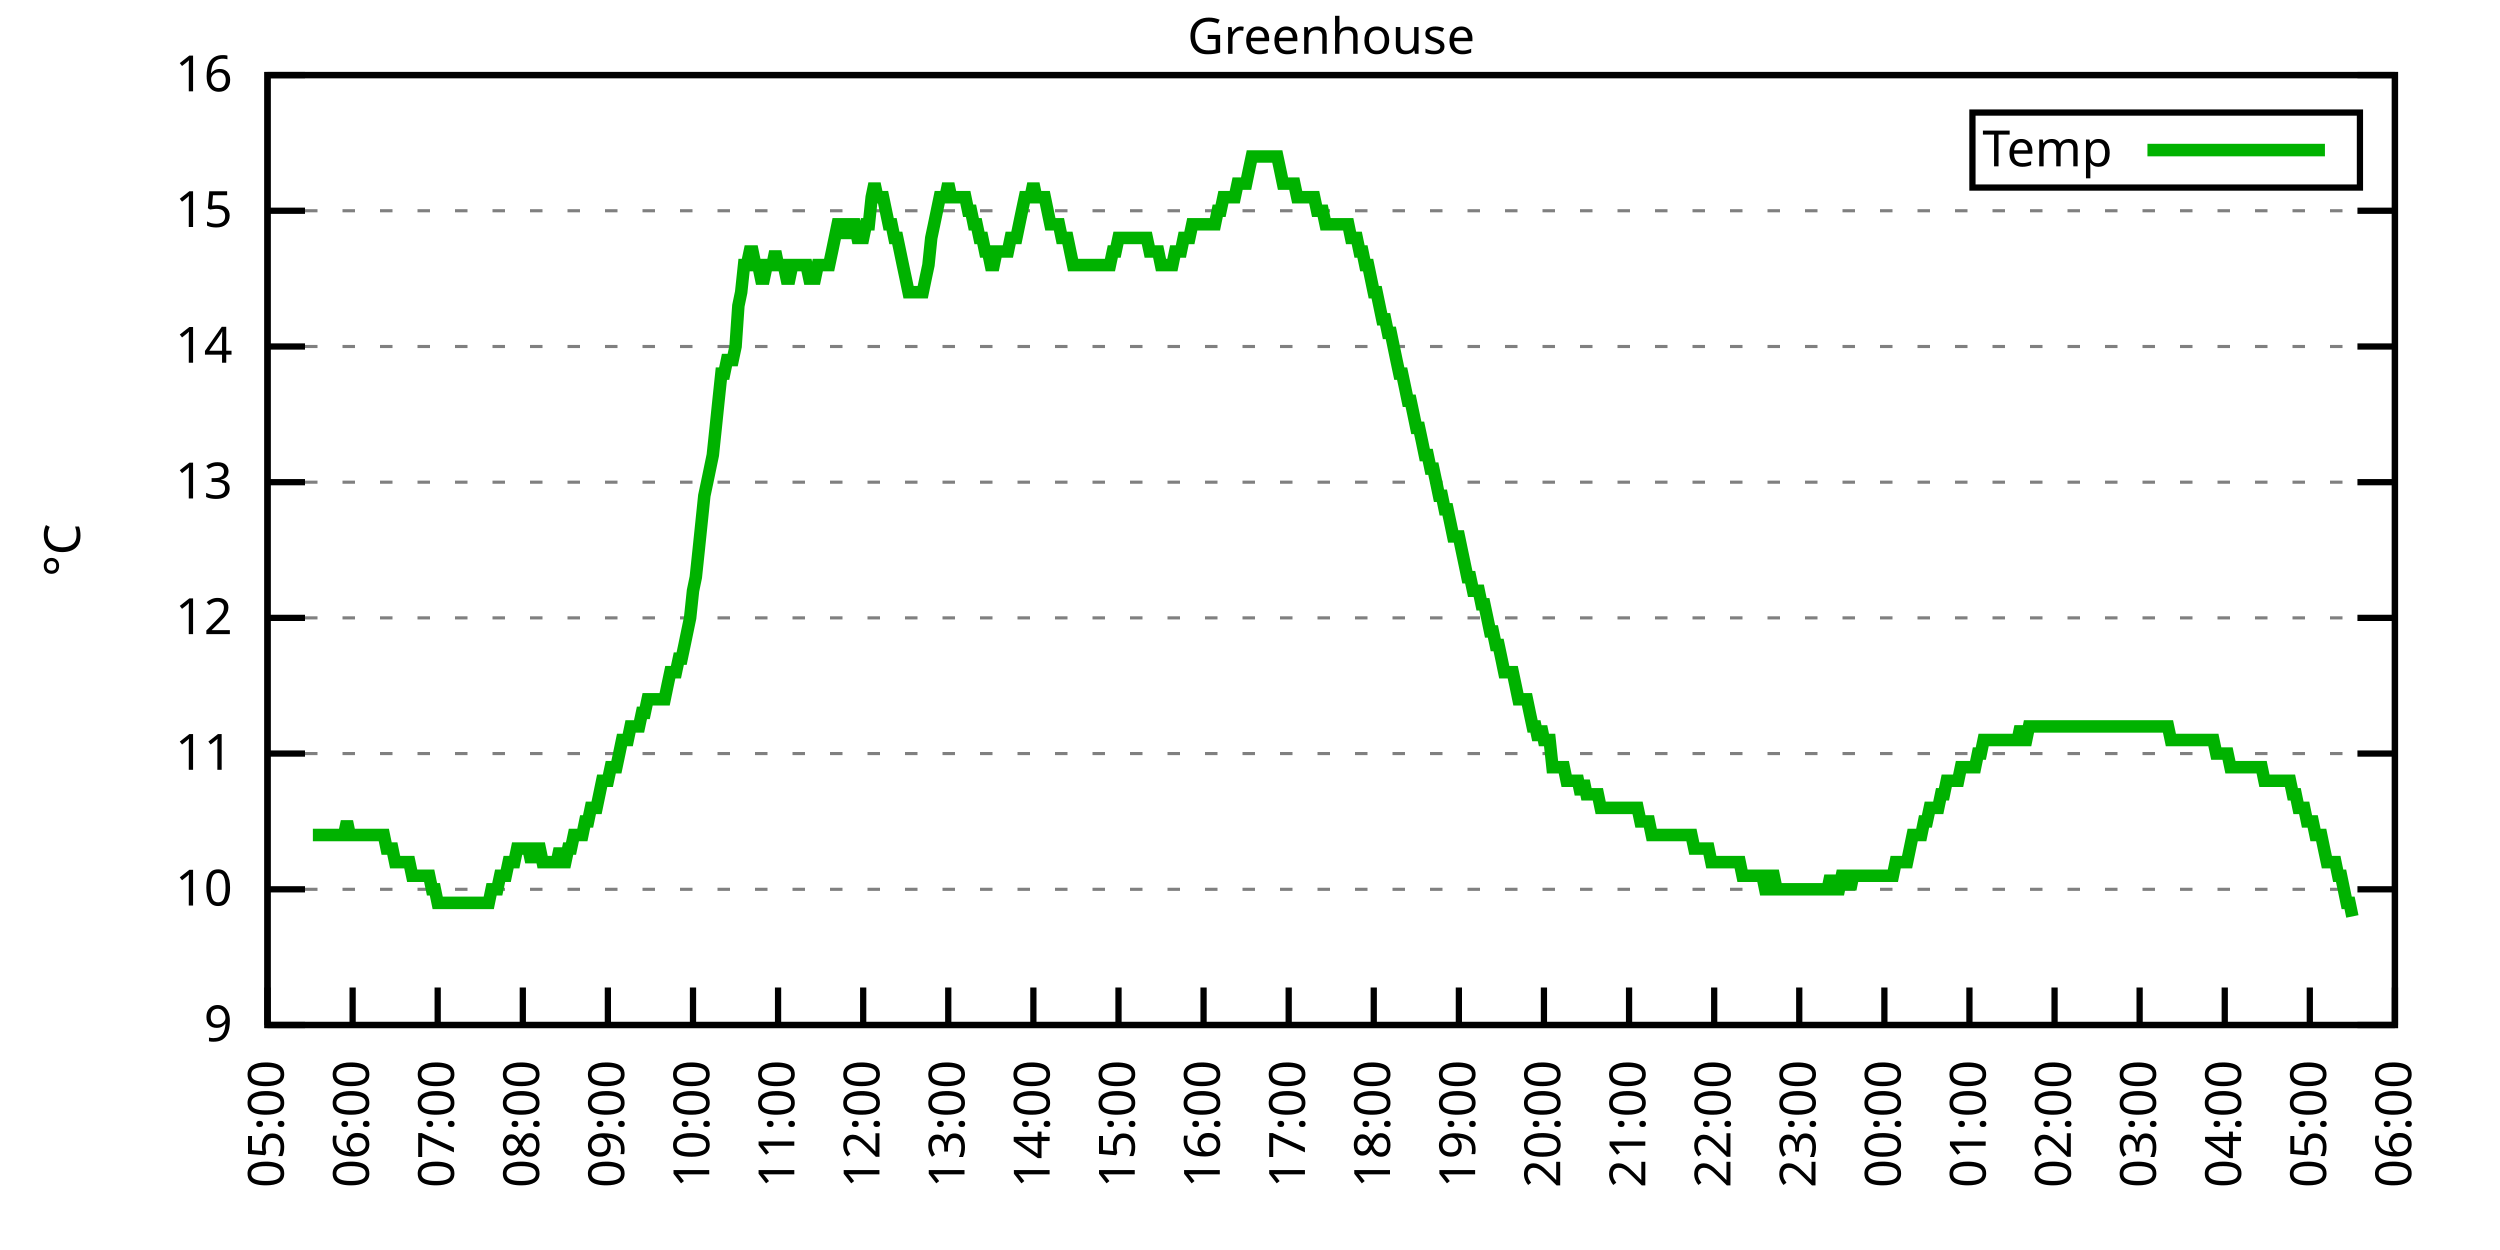
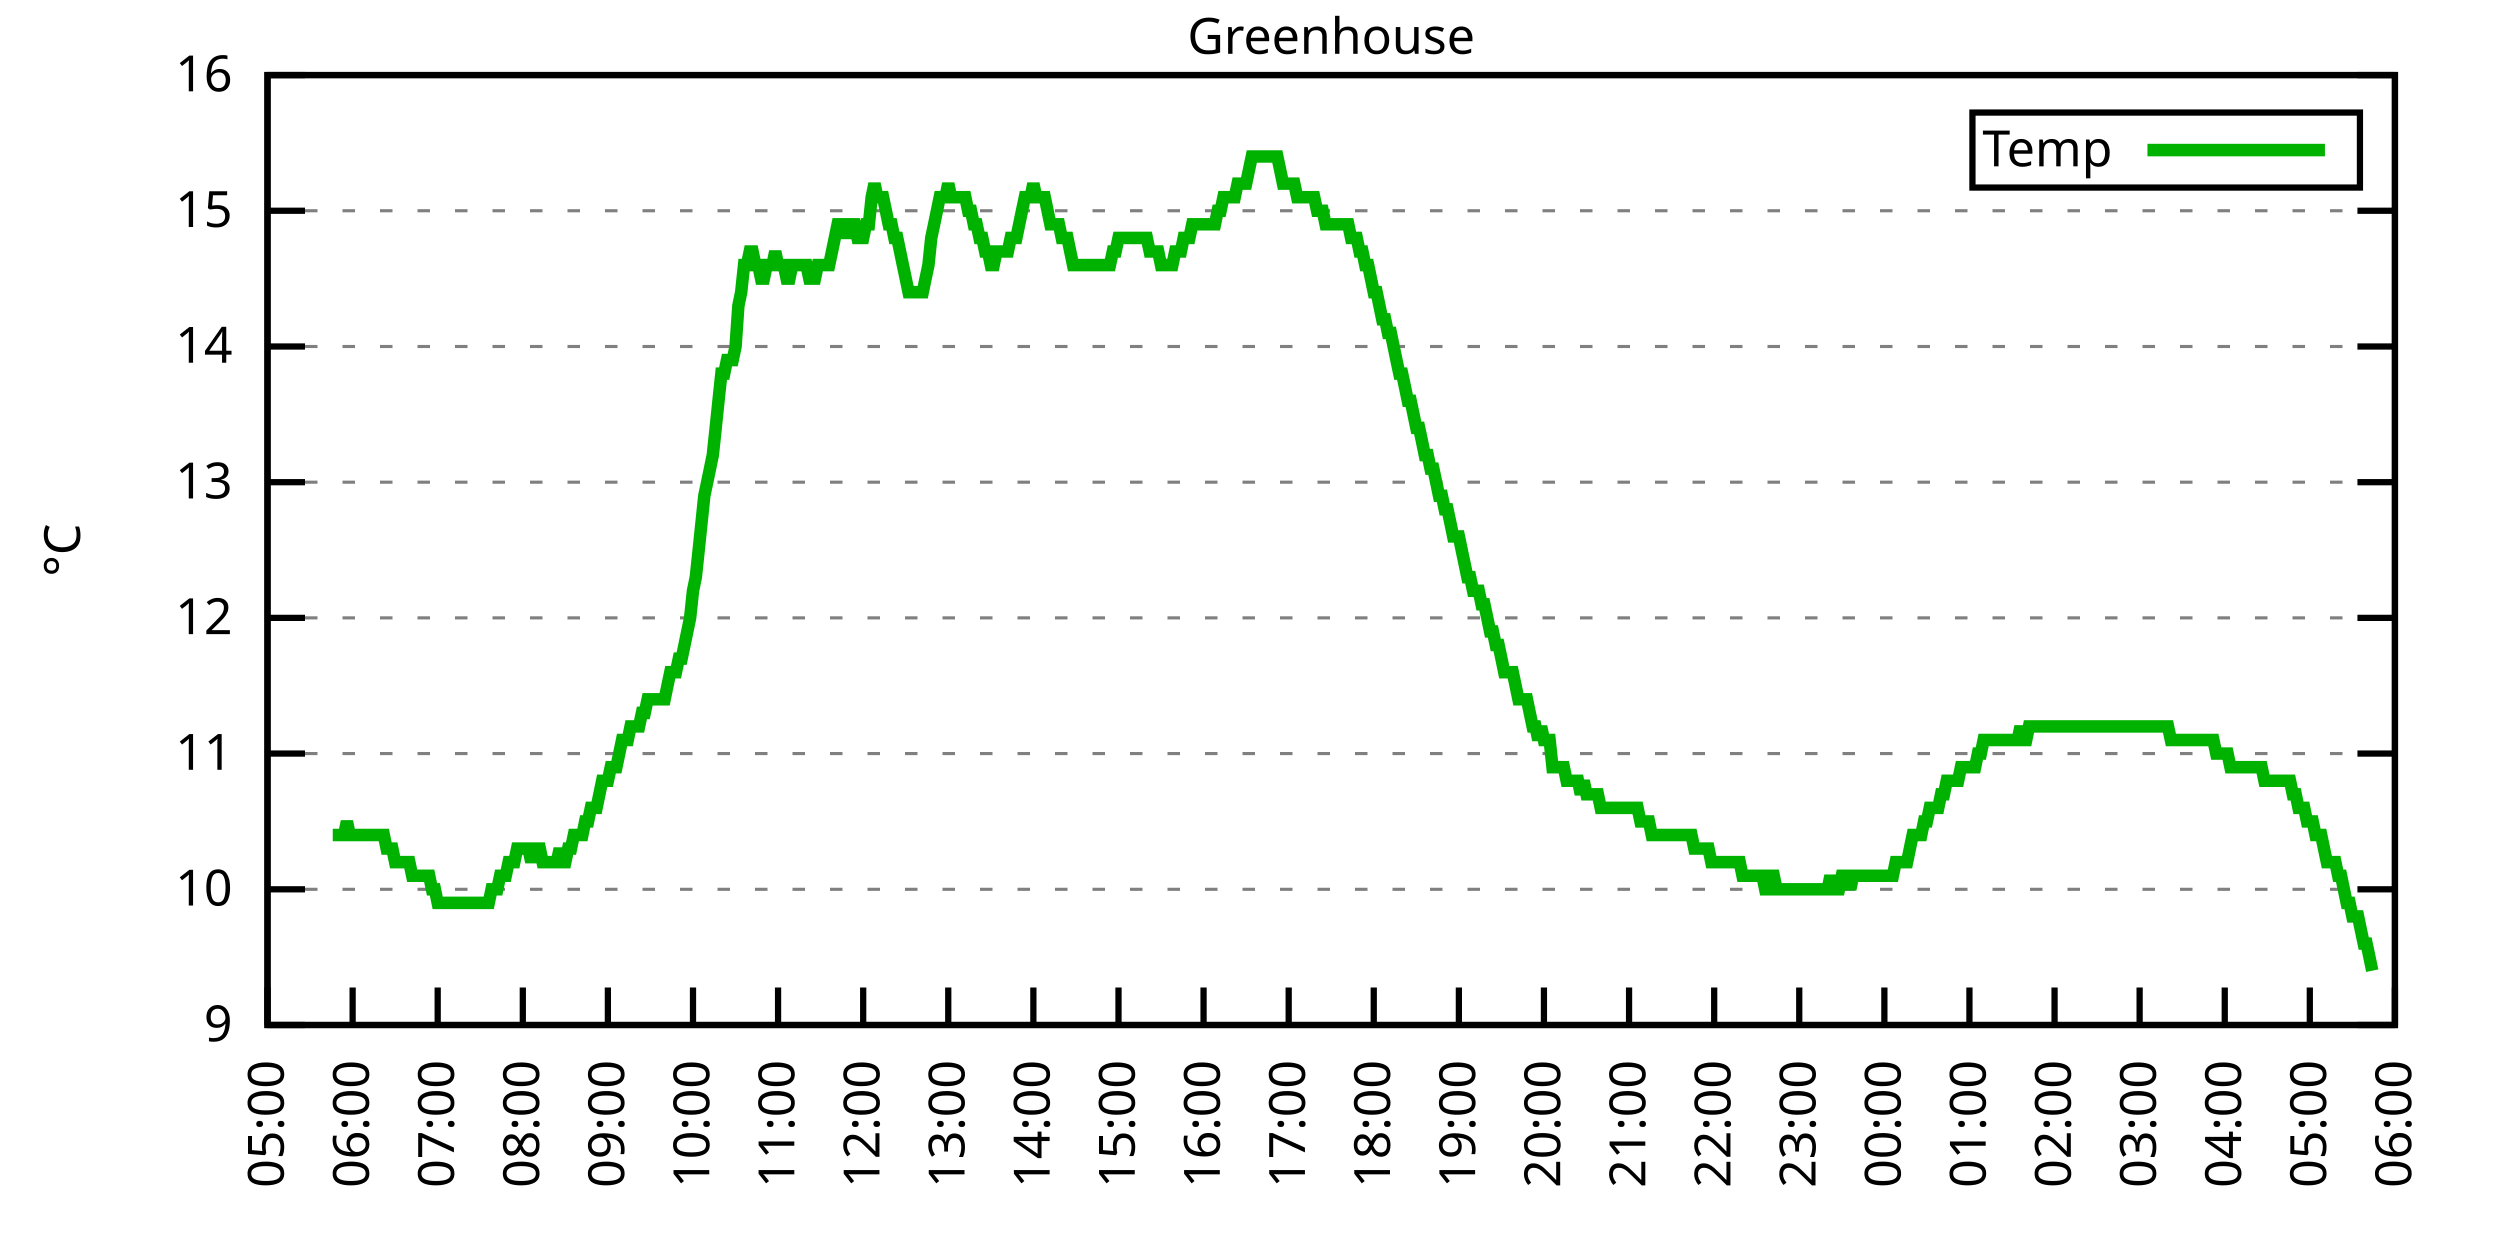
<svg xmlns="http://www.w3.org/2000/svg" xmlns:xlink="http://www.w3.org/1999/xlink" width="400" height="200" viewBox="0 0 400 200">
  <g id="gnuplot_canvas">
    <rect x="0" y="0" width="400" height="200" fill="none" />
    <defs>
      <circle id="gpDot" r="0.5" stroke-width="0.5" stroke="currentColor" />
      <path id="gpPt0" stroke-width="0.333" stroke="currentColor" d="M-1,0 h2 M0,-1 v2" />
      <path id="gpPt1" stroke-width="0.333" stroke="currentColor" d="M-1,-1 L1,1 M1,-1 L-1,1" />
      <path id="gpPt2" stroke-width="0.333" stroke="currentColor" d="M-1,0 L1,0 M0,-1 L0,1 M-1,-1 L1,1 M-1,1 L1,-1" />
      <rect id="gpPt3" stroke-width="0.333" stroke="currentColor" x="-1" y="-1" width="2" height="2" />
      <rect id="gpPt4" stroke-width="0.333" stroke="currentColor" fill="currentColor" x="-1" y="-1" width="2" height="2" />
      <circle id="gpPt5" stroke-width="0.333" stroke="currentColor" cx="0" cy="0" r="1" />
      <use xlink:href="#gpPt5" id="gpPt6" fill="currentColor" stroke="none" />
      <path id="gpPt7" stroke-width="0.333" stroke="currentColor" d="M0,-1.33 L-1.33,0.67 L1.33,0.67 z" />
      <use xlink:href="#gpPt7" id="gpPt8" fill="currentColor" stroke="none" />
      <use xlink:href="#gpPt7" id="gpPt9" stroke="currentColor" transform="rotate(180)" />
      <use xlink:href="#gpPt9" id="gpPt10" fill="currentColor" stroke="none" />
      <use xlink:href="#gpPt3" id="gpPt11" stroke="currentColor" transform="rotate(45)" />
      <use xlink:href="#gpPt11" id="gpPt12" fill="currentColor" stroke="none" />
      <path id="gpPt13" stroke-width="0.333" stroke="currentColor" d="M0,1.330 L1.265,0.411 L0.782,-1.067 L-0.782,-1.076 L-1.265,0.411 z" />
      <use xlink:href="#gpPt13" id="gpPt14" fill="currentColor" stroke="none" />
      <filter id="textbox" filterUnits="objectBoundingBox" x="0" y="0" height="1" width="1">
        <feFlood flood-color="white" flood-opacity="1" result="bgnd" />
        <feComposite in="SourceGraphic" in2="bgnd" operator="atop" />
      </filter>
      <filter id="greybox" filterUnits="objectBoundingBox" x="0" y="0" height="1" width="1">
        <feFlood flood-color="lightgrey" flood-opacity="1" result="grey" />
        <feComposite in="SourceGraphic" in2="grey" operator="atop" />
      </filter>
    </defs>
    <g fill="none" color="white" stroke="currentColor" stroke-width="1.00" stroke-linecap="butt" stroke-linejoin="miter">
</g>
    <g fill="none" color="black" stroke="currentColor" stroke-width="1.00" stroke-linecap="butt" stroke-linejoin="miter">
      <g stroke="none" shape-rendering="crispEdges">
        <polygon fill="rgb(255, 255, 255)" points="42.80,164.00 383.18,164.00 383.18,12.02 42.80,12.02 " />
      </g>
    </g>
    <g fill="none" color="black" stroke="currentColor" stroke-width="1.00" stroke-linecap="butt" stroke-linejoin="miter">
</g>
    <g fill="none" color="black" stroke="black" stroke-width="0.50" stroke-linecap="butt" stroke-linejoin="miter">
</g>
    <g fill="none" color="gray" stroke="currentColor" stroke-width="0.50" stroke-linecap="butt" stroke-linejoin="miter">
      <path stroke="gray" stroke-dasharray="2,4" class="gridline" d="M42.80,164.00 L383.19,164.00  " />
    </g>
    <g fill="none" color="gray" stroke="gray" stroke-width="1.00" stroke-linecap="butt" stroke-linejoin="miter">
</g>
    <g fill="none" color="black" stroke="currentColor" stroke-width="1.00" stroke-linecap="butt" stroke-linejoin="miter">
      <path stroke="black" d="M42.80,164.00 L48.80,164.00 M383.19,164.00 L377.19,164.00  " />
      <g transform="translate(37.20,166.60)" stroke="none" fill="black" font-family="Sans" font-size="8.00" text-anchor="end">
        <text>
          <tspan font-family="Sans"> 9</tspan>
        </text>
      </g>
    </g>
    <g fill="none" color="black" stroke="currentColor" stroke-width="1.00" stroke-linecap="butt" stroke-linejoin="miter">
</g>
    <g fill="none" color="black" stroke="black" stroke-width="0.50" stroke-linecap="butt" stroke-linejoin="miter">
</g>
    <g fill="none" color="gray" stroke="currentColor" stroke-width="0.50" stroke-linecap="butt" stroke-linejoin="miter">
      <path stroke="gray" stroke-dasharray="2,4" class="gridline" d="M42.80,142.29 L383.19,142.29  " />
    </g>
    <g fill="none" color="gray" stroke="gray" stroke-width="1.00" stroke-linecap="butt" stroke-linejoin="miter">
</g>
    <g fill="none" color="black" stroke="currentColor" stroke-width="1.00" stroke-linecap="butt" stroke-linejoin="miter">
      <path stroke="black" d="M42.80,142.29 L48.80,142.29 M383.19,142.29 L377.19,142.29  " />
      <g transform="translate(37.20,144.89)" stroke="none" fill="black" font-family="Sans" font-size="8.00" text-anchor="end">
        <text>
          <tspan font-family="Sans"> 10</tspan>
        </text>
      </g>
    </g>
    <g fill="none" color="black" stroke="currentColor" stroke-width="1.00" stroke-linecap="butt" stroke-linejoin="miter">
</g>
    <g fill="none" color="black" stroke="black" stroke-width="0.50" stroke-linecap="butt" stroke-linejoin="miter">
</g>
    <g fill="none" color="gray" stroke="currentColor" stroke-width="0.50" stroke-linecap="butt" stroke-linejoin="miter">
      <path stroke="gray" stroke-dasharray="2,4" class="gridline" d="M42.80,120.57 L383.19,120.57  " />
    </g>
    <g fill="none" color="gray" stroke="gray" stroke-width="1.00" stroke-linecap="butt" stroke-linejoin="miter">
</g>
    <g fill="none" color="black" stroke="currentColor" stroke-width="1.00" stroke-linecap="butt" stroke-linejoin="miter">
      <path stroke="black" d="M42.80,120.57 L48.80,120.57 M383.19,120.57 L377.19,120.57  " />
      <g transform="translate(37.20,123.17)" stroke="none" fill="black" font-family="Sans" font-size="8.00" text-anchor="end">
        <text>
          <tspan font-family="Sans"> 11</tspan>
        </text>
      </g>
    </g>
    <g fill="none" color="black" stroke="currentColor" stroke-width="1.00" stroke-linecap="butt" stroke-linejoin="miter">
</g>
    <g fill="none" color="black" stroke="black" stroke-width="0.50" stroke-linecap="butt" stroke-linejoin="miter">
</g>
    <g fill="none" color="gray" stroke="currentColor" stroke-width="0.50" stroke-linecap="butt" stroke-linejoin="miter">
      <path stroke="gray" stroke-dasharray="2,4" class="gridline" d="M42.80,98.86 L383.19,98.86  " />
    </g>
    <g fill="none" color="gray" stroke="gray" stroke-width="1.00" stroke-linecap="butt" stroke-linejoin="miter">
</g>
    <g fill="none" color="black" stroke="currentColor" stroke-width="1.00" stroke-linecap="butt" stroke-linejoin="miter">
      <path stroke="black" d="M42.80,98.86 L48.80,98.86 M383.19,98.86 L377.19,98.86  " />
      <g transform="translate(37.20,101.46)" stroke="none" fill="black" font-family="Sans" font-size="8.00" text-anchor="end">
        <text>
          <tspan font-family="Sans"> 12</tspan>
        </text>
      </g>
    </g>
    <g fill="none" color="black" stroke="currentColor" stroke-width="1.00" stroke-linecap="butt" stroke-linejoin="miter">
</g>
    <g fill="none" color="black" stroke="black" stroke-width="0.50" stroke-linecap="butt" stroke-linejoin="miter">
</g>
    <g fill="none" color="gray" stroke="currentColor" stroke-width="0.50" stroke-linecap="butt" stroke-linejoin="miter">
      <path stroke="gray" stroke-dasharray="2,4" class="gridline" d="M42.80,77.15 L383.19,77.15  " />
    </g>
    <g fill="none" color="gray" stroke="gray" stroke-width="1.00" stroke-linecap="butt" stroke-linejoin="miter">
</g>
    <g fill="none" color="black" stroke="currentColor" stroke-width="1.00" stroke-linecap="butt" stroke-linejoin="miter">
      <path stroke="black" d="M42.80,77.15 L48.80,77.15 M383.19,77.15 L377.19,77.15  " />
      <g transform="translate(37.20,79.75)" stroke="none" fill="black" font-family="Sans" font-size="8.00" text-anchor="end">
        <text>
          <tspan font-family="Sans"> 13</tspan>
        </text>
      </g>
    </g>
    <g fill="none" color="black" stroke="currentColor" stroke-width="1.00" stroke-linecap="butt" stroke-linejoin="miter">
</g>
    <g fill="none" color="black" stroke="black" stroke-width="0.50" stroke-linecap="butt" stroke-linejoin="miter">
</g>
    <g fill="none" color="gray" stroke="currentColor" stroke-width="0.50" stroke-linecap="butt" stroke-linejoin="miter">
      <path stroke="gray" stroke-dasharray="2,4" class="gridline" d="M42.80,55.44 L383.19,55.44  " />
    </g>
    <g fill="none" color="gray" stroke="gray" stroke-width="1.00" stroke-linecap="butt" stroke-linejoin="miter">
</g>
    <g fill="none" color="black" stroke="currentColor" stroke-width="1.00" stroke-linecap="butt" stroke-linejoin="miter">
      <path stroke="black" d="M42.80,55.44 L48.80,55.44 M383.19,55.44 L377.19,55.44  " />
      <g transform="translate(37.20,58.04)" stroke="none" fill="black" font-family="Sans" font-size="8.00" text-anchor="end">
        <text>
          <tspan font-family="Sans"> 14</tspan>
        </text>
      </g>
    </g>
    <g fill="none" color="black" stroke="currentColor" stroke-width="1.00" stroke-linecap="butt" stroke-linejoin="miter">
</g>
    <g fill="none" color="black" stroke="black" stroke-width="0.50" stroke-linecap="butt" stroke-linejoin="miter">
</g>
    <g fill="none" color="gray" stroke="currentColor" stroke-width="0.50" stroke-linecap="butt" stroke-linejoin="miter">
      <path stroke="gray" stroke-dasharray="2,4" class="gridline" d="M42.80,33.72 L383.19,33.72  " />
    </g>
    <g fill="none" color="gray" stroke="gray" stroke-width="1.00" stroke-linecap="butt" stroke-linejoin="miter">
</g>
    <g fill="none" color="black" stroke="currentColor" stroke-width="1.00" stroke-linecap="butt" stroke-linejoin="miter">
      <path stroke="black" d="M42.80,33.72 L48.80,33.72 M383.19,33.72 L377.19,33.72  " />
      <g transform="translate(37.20,36.32)" stroke="none" fill="black" font-family="Sans" font-size="8.00" text-anchor="end">
        <text>
          <tspan font-family="Sans"> 15</tspan>
        </text>
      </g>
    </g>
    <g fill="none" color="black" stroke="currentColor" stroke-width="1.00" stroke-linecap="butt" stroke-linejoin="miter">
</g>
    <g fill="none" color="black" stroke="black" stroke-width="0.50" stroke-linecap="butt" stroke-linejoin="miter">
</g>
    <g fill="none" color="gray" stroke="currentColor" stroke-width="0.50" stroke-linecap="butt" stroke-linejoin="miter">
      <path stroke="gray" stroke-dasharray="2,4" class="gridline" d="M42.80,12.01 L383.19,12.01  " />
    </g>
    <g fill="none" color="gray" stroke="gray" stroke-width="1.00" stroke-linecap="butt" stroke-linejoin="miter">
</g>
    <g fill="none" color="black" stroke="currentColor" stroke-width="1.00" stroke-linecap="butt" stroke-linejoin="miter">
      <path stroke="black" d="M42.80,12.01 L48.80,12.01 M383.19,12.01 L377.19,12.01  " />
      <g transform="translate(37.20,14.61)" stroke="none" fill="black" font-family="Sans" font-size="8.00" text-anchor="end">
        <text>
          <tspan font-family="Sans"> 16</tspan>
        </text>
      </g>
    </g>
    <g fill="none" color="black" stroke="currentColor" stroke-width="1.00" stroke-linecap="butt" stroke-linejoin="miter">
      <path stroke="black" d="M42.80,164.00 L42.80,158.00  " />
      <g transform="translate(45.40,169.60) rotate(270.00)" stroke="none" fill="black" font-family="Sans" font-size="8.00" text-anchor="end">
        <text>
          <tspan font-family="Sans">05:00</tspan>
        </text>
      </g>
    </g>
    <g fill="none" color="black" stroke="currentColor" stroke-width="1.00" stroke-linecap="butt" stroke-linejoin="miter">
      <path stroke="black" d="M56.42,164.00 L56.42,158.00  " />
      <g transform="translate(59.02,169.60) rotate(270.00)" stroke="none" fill="black" font-family="Sans" font-size="8.00" text-anchor="end">
        <text>
          <tspan font-family="Sans">06:00</tspan>
        </text>
      </g>
    </g>
    <g fill="none" color="black" stroke="currentColor" stroke-width="1.00" stroke-linecap="butt" stroke-linejoin="miter">
      <path stroke="black" d="M70.03,164.00 L70.03,158.00  " />
      <g transform="translate(72.63,169.60) rotate(270.00)" stroke="none" fill="black" font-family="Sans" font-size="8.00" text-anchor="end">
        <text>
          <tspan font-family="Sans">07:00</tspan>
        </text>
      </g>
    </g>
    <g fill="none" color="black" stroke="currentColor" stroke-width="1.00" stroke-linecap="butt" stroke-linejoin="miter">
      <path stroke="black" d="M83.65,164.00 L83.65,158.00  " />
      <g transform="translate(86.25,169.60) rotate(270.00)" stroke="none" fill="black" font-family="Sans" font-size="8.00" text-anchor="end">
        <text>
          <tspan font-family="Sans">08:00</tspan>
        </text>
      </g>
    </g>
    <g fill="none" color="black" stroke="currentColor" stroke-width="1.00" stroke-linecap="butt" stroke-linejoin="miter">
      <path stroke="black" d="M97.26,164.00 L97.26,158.00  " />
      <g transform="translate(99.86,169.60) rotate(270.00)" stroke="none" fill="black" font-family="Sans" font-size="8.00" text-anchor="end">
        <text>
          <tspan font-family="Sans">09:00</tspan>
        </text>
      </g>
    </g>
    <g fill="none" color="black" stroke="currentColor" stroke-width="1.00" stroke-linecap="butt" stroke-linejoin="miter">
      <path stroke="black" d="M110.88,164.00 L110.88,158.00  " />
      <g transform="translate(113.48,169.60) rotate(270.00)" stroke="none" fill="black" font-family="Sans" font-size="8.00" text-anchor="end">
        <text>
          <tspan font-family="Sans">10:00</tspan>
        </text>
      </g>
    </g>
    <g fill="none" color="black" stroke="currentColor" stroke-width="1.00" stroke-linecap="butt" stroke-linejoin="miter">
      <path stroke="black" d="M124.49,164.00 L124.49,158.00  " />
      <g transform="translate(127.09,169.60) rotate(270.00)" stroke="none" fill="black" font-family="Sans" font-size="8.00" text-anchor="end">
        <text>
          <tspan font-family="Sans">11:00</tspan>
        </text>
      </g>
    </g>
    <g fill="none" color="black" stroke="currentColor" stroke-width="1.00" stroke-linecap="butt" stroke-linejoin="miter">
      <path stroke="black" d="M138.11,164.00 L138.11,158.00  " />
      <g transform="translate(140.71,169.60) rotate(270.00)" stroke="none" fill="black" font-family="Sans" font-size="8.00" text-anchor="end">
        <text>
          <tspan font-family="Sans">12:00</tspan>
        </text>
      </g>
    </g>
    <g fill="none" color="black" stroke="currentColor" stroke-width="1.00" stroke-linecap="butt" stroke-linejoin="miter">
      <path stroke="black" d="M151.72,164.00 L151.72,158.00  " />
      <g transform="translate(154.32,169.60) rotate(270.00)" stroke="none" fill="black" font-family="Sans" font-size="8.00" text-anchor="end">
        <text>
          <tspan font-family="Sans">13:00</tspan>
        </text>
      </g>
    </g>
    <g fill="none" color="black" stroke="currentColor" stroke-width="1.00" stroke-linecap="butt" stroke-linejoin="miter">
      <path stroke="black" d="M165.34,164.00 L165.34,158.00  " />
      <g transform="translate(167.94,169.60) rotate(270.00)" stroke="none" fill="black" font-family="Sans" font-size="8.00" text-anchor="end">
        <text>
          <tspan font-family="Sans">14:00</tspan>
        </text>
      </g>
    </g>
    <g fill="none" color="black" stroke="currentColor" stroke-width="1.00" stroke-linecap="butt" stroke-linejoin="miter">
      <path stroke="black" d="M178.96,164.00 L178.96,158.00  " />
      <g transform="translate(181.56,169.60) rotate(270.00)" stroke="none" fill="black" font-family="Sans" font-size="8.00" text-anchor="end">
        <text>
          <tspan font-family="Sans">15:00</tspan>
        </text>
      </g>
    </g>
    <g fill="none" color="black" stroke="currentColor" stroke-width="1.00" stroke-linecap="butt" stroke-linejoin="miter">
      <path stroke="black" d="M192.57,164.00 L192.57,158.00  " />
      <g transform="translate(195.17,169.60) rotate(270.00)" stroke="none" fill="black" font-family="Sans" font-size="8.00" text-anchor="end">
        <text>
          <tspan font-family="Sans">16:00</tspan>
        </text>
      </g>
    </g>
    <g fill="none" color="black" stroke="currentColor" stroke-width="1.00" stroke-linecap="butt" stroke-linejoin="miter">
      <path stroke="black" d="M206.19,164.00 L206.19,158.00  " />
      <g transform="translate(208.79,169.60) rotate(270.00)" stroke="none" fill="black" font-family="Sans" font-size="8.00" text-anchor="end">
        <text>
          <tspan font-family="Sans">17:00</tspan>
        </text>
      </g>
    </g>
    <g fill="none" color="black" stroke="currentColor" stroke-width="1.00" stroke-linecap="butt" stroke-linejoin="miter">
      <path stroke="black" d="M219.80,164.00 L219.80,158.00  " />
      <g transform="translate(222.40,169.60) rotate(270.00)" stroke="none" fill="black" font-family="Sans" font-size="8.00" text-anchor="end">
        <text>
          <tspan font-family="Sans">18:00</tspan>
        </text>
      </g>
    </g>
    <g fill="none" color="black" stroke="currentColor" stroke-width="1.00" stroke-linecap="butt" stroke-linejoin="miter">
      <path stroke="black" d="M233.42,164.00 L233.42,158.00  " />
      <g transform="translate(236.02,169.60) rotate(270.00)" stroke="none" fill="black" font-family="Sans" font-size="8.00" text-anchor="end">
        <text>
          <tspan font-family="Sans">19:00</tspan>
        </text>
      </g>
    </g>
    <g fill="none" color="black" stroke="currentColor" stroke-width="1.00" stroke-linecap="butt" stroke-linejoin="miter">
      <path stroke="black" d="M247.03,164.00 L247.03,158.00  " />
      <g transform="translate(249.63,169.60) rotate(270.00)" stroke="none" fill="black" font-family="Sans" font-size="8.00" text-anchor="end">
        <text>
          <tspan font-family="Sans">20:00</tspan>
        </text>
      </g>
    </g>
    <g fill="none" color="black" stroke="currentColor" stroke-width="1.00" stroke-linecap="butt" stroke-linejoin="miter">
      <path stroke="black" d="M260.65,164.00 L260.65,158.00  " />
      <g transform="translate(263.25,169.60) rotate(270.00)" stroke="none" fill="black" font-family="Sans" font-size="8.00" text-anchor="end">
        <text>
          <tspan font-family="Sans">21:00</tspan>
        </text>
      </g>
    </g>
    <g fill="none" color="black" stroke="currentColor" stroke-width="1.00" stroke-linecap="butt" stroke-linejoin="miter">
      <path stroke="black" d="M274.27,164.00 L274.27,158.00  " />
      <g transform="translate(276.87,169.60) rotate(270.00)" stroke="none" fill="black" font-family="Sans" font-size="8.00" text-anchor="end">
        <text>
          <tspan font-family="Sans">22:00</tspan>
        </text>
      </g>
    </g>
    <g fill="none" color="black" stroke="currentColor" stroke-width="1.00" stroke-linecap="butt" stroke-linejoin="miter">
      <path stroke="black" d="M287.88,164.00 L287.88,158.00  " />
      <g transform="translate(290.48,169.60) rotate(270.00)" stroke="none" fill="black" font-family="Sans" font-size="8.00" text-anchor="end">
        <text>
          <tspan font-family="Sans">23:00</tspan>
        </text>
      </g>
    </g>
    <g fill="none" color="black" stroke="currentColor" stroke-width="1.00" stroke-linecap="butt" stroke-linejoin="miter">
      <path stroke="black" d="M301.50,164.00 L301.50,158.00  " />
      <g transform="translate(304.10,169.60) rotate(270.00)" stroke="none" fill="black" font-family="Sans" font-size="8.00" text-anchor="end">
        <text>
          <tspan font-family="Sans">00:00</tspan>
        </text>
      </g>
    </g>
    <g fill="none" color="black" stroke="currentColor" stroke-width="1.00" stroke-linecap="butt" stroke-linejoin="miter">
      <path stroke="black" d="M315.11,164.00 L315.11,158.00  " />
      <g transform="translate(317.71,169.60) rotate(270.00)" stroke="none" fill="black" font-family="Sans" font-size="8.00" text-anchor="end">
        <text>
          <tspan font-family="Sans">01:00</tspan>
        </text>
      </g>
    </g>
    <g fill="none" color="black" stroke="currentColor" stroke-width="1.00" stroke-linecap="butt" stroke-linejoin="miter">
      <path stroke="black" d="M328.73,164.00 L328.73,158.00  " />
      <g transform="translate(331.33,169.60) rotate(270.00)" stroke="none" fill="black" font-family="Sans" font-size="8.00" text-anchor="end">
        <text>
          <tspan font-family="Sans">02:00</tspan>
        </text>
      </g>
    </g>
    <g fill="none" color="black" stroke="currentColor" stroke-width="1.00" stroke-linecap="butt" stroke-linejoin="miter">
      <path stroke="black" d="M342.34,164.00 L342.34,158.00  " />
      <g transform="translate(344.94,169.60) rotate(270.00)" stroke="none" fill="black" font-family="Sans" font-size="8.00" text-anchor="end">
        <text>
          <tspan font-family="Sans">03:00</tspan>
        </text>
      </g>
    </g>
    <g fill="none" color="black" stroke="currentColor" stroke-width="1.00" stroke-linecap="butt" stroke-linejoin="miter">
      <path stroke="black" d="M355.96,164.00 L355.96,158.00  " />
      <g transform="translate(358.56,169.60) rotate(270.00)" stroke="none" fill="black" font-family="Sans" font-size="8.00" text-anchor="end">
        <text>
          <tspan font-family="Sans">04:00</tspan>
        </text>
      </g>
    </g>
    <g fill="none" color="black" stroke="currentColor" stroke-width="1.00" stroke-linecap="butt" stroke-linejoin="miter">
      <path stroke="black" d="M369.57,164.00 L369.57,158.00  " />
      <g transform="translate(372.17,169.60) rotate(270.00)" stroke="none" fill="black" font-family="Sans" font-size="8.00" text-anchor="end">
        <text>
          <tspan font-family="Sans">05:00</tspan>
        </text>
      </g>
    </g>
    <g fill="none" color="black" stroke="currentColor" stroke-width="1.00" stroke-linecap="butt" stroke-linejoin="miter">
      <path stroke="black" d="M383.19,164.00 L383.19,158.00  " />
      <g transform="translate(385.79,169.60) rotate(270.00)" stroke="none" fill="black" font-family="Sans" font-size="8.00" text-anchor="end">
        <text>
          <tspan font-family="Sans">06:00</tspan>
        </text>
      </g>
    </g>
    <g fill="none" color="black" stroke="currentColor" stroke-width="1.00" stroke-linecap="butt" stroke-linejoin="miter">
</g>
    <g fill="none" color="black" stroke="currentColor" stroke-width="1.00" stroke-linecap="butt" stroke-linejoin="miter">
      <path stroke="black" d="M42.80,12.01 L42.80,164.00 L383.19,164.00 L383.19,12.01 L42.80,12.01 Z  " />
    </g>
    <g fill="none" color="black" stroke="currentColor" stroke-width="1.00" stroke-linecap="butt" stroke-linejoin="miter">
</g>
    <g fill="none" color="black" stroke="currentColor" stroke-width="1.00" stroke-linecap="butt" stroke-linejoin="miter">
      <path stroke="black" d="M315.59,30.01 L315.59,18.01 L377.59,18.01 L377.59,30.01 L315.59,30.01 Z  " />
    </g>
    <g id="Greenhouse_plot_1">
      <g fill="none" color="white" stroke="black" stroke-width="2.00" stroke-linecap="butt" stroke-linejoin="miter">
</g>
      <g fill="none" color="black" stroke="currentColor" stroke-width="2.00" stroke-linecap="butt" stroke-linejoin="miter">
        <g transform="translate(337.99,26.61)" stroke="none" fill="black" font-family="Sans" font-size="8.00" text-anchor="end">
          <text>
            <tspan font-family="Sans">Temp</tspan>
          </text>
        </g>
      </g>
      <g fill="none" color="black" stroke="currentColor" stroke-width="2.00" stroke-linecap="butt" stroke-linejoin="miter">
-         <path stroke="rgb(  0, 178,   0)" d="M343.59,24.01 L371.99,24.01 M50.06,133.60 L50.52,133.60 L50.97,133.60 L51.42,133.60 L51.88,133.60 L52.33,133.60   L52.78,133.60 L53.24,133.60 L53.69,133.60 L54.15,133.60 L54.60,133.60 L55.05,133.60 L55.51,131.43 L55.96,133.60   L56.42,133.60 L56.87,133.60 L57.32,133.60 L57.78,133.60 L58.23,133.60 L58.68,133.60 L59.14,133.60 L59.59,133.60   L60.05,133.60 L60.50,133.60 L60.95,133.60 L61.41,133.60 L61.86,135.77 L62.32,135.77 L62.77,135.77 L63.22,137.94   L63.68,137.94 L64.13,137.94 L64.58,137.94 L65.04,137.94 L65.49,137.94 L65.95,140.12 L66.40,140.12 L66.85,140.12   L67.31,140.12 L67.76,140.12 L68.22,140.12 L68.67,140.12 L69.12,142.29 L69.58,142.29 L70.03,144.46 L70.49,144.46   L70.94,144.46 L71.39,144.46 L71.85,144.46 L72.30,144.46 L72.75,144.46 L73.21,144.46 L73.66,144.46 L74.12,144.46   L74.57,144.46 L75.02,144.46 L75.48,144.46 L75.93,144.46 L76.39,144.46 L76.84,144.46 L77.29,144.46 L77.75,144.46   L78.20,144.46 L78.65,142.29 L79.11,142.29 L79.56,142.29 L80.02,140.12 L80.47,140.12 L80.92,140.12 L81.38,137.94   L81.83,137.94 L82.29,137.94 L82.74,135.77 L83.19,135.77 L83.65,135.77 L84.10,135.77 L84.55,135.77 L85.01,137.94   L85.46,135.77 L85.92,135.77 L86.37,135.77 L86.82,137.94 L87.28,137.94 L87.73,137.94 L88.19,137.94 L88.64,137.94   L89.09,137.94 L89.55,135.77 L90.00,137.94 L90.45,137.94 L90.91,135.77 L91.36,135.77 L91.82,133.60 L92.27,133.60   L92.72,133.60 L93.18,133.60 L93.63,131.43 L94.09,131.43 L94.54,129.26 L94.99,129.26 L95.45,129.26 L95.90,127.09   L96.35,124.92 L96.81,124.92 L97.26,124.92 L97.72,122.75 L98.17,122.75 L98.62,122.75 L99.08,120.57 L99.53,118.40   L99.99,118.40 L100.44,118.40 L100.89,116.23 L101.35,116.23 L101.80,116.23 L102.25,116.23 L102.71,114.06 L103.16,114.06   L103.62,111.89 L104.07,111.89 L104.52,111.89 L104.98,111.89 L105.43,111.89 L105.89,111.89 L106.34,111.89 L106.79,109.72   L107.25,107.55 L107.70,107.55 L108.15,107.55 L108.61,105.38 L109.06,105.38 L109.52,103.20 L109.97,101.03 L110.42,98.86   L110.88,94.52 L111.33,92.35 L111.79,88.00 L112.24,83.66 L112.69,79.32 L113.15,77.15 L113.60,74.98 L114.05,72.81   L114.51,68.46 L114.96,64.12 L115.42,59.78 L115.87,59.78 L116.32,57.61 L116.78,57.61 L117.23,57.61 L117.69,55.44   L118.14,48.92 L118.59,46.75 L119.05,42.41 L119.50,42.41 L119.96,40.24 L120.41,40.24 L120.86,42.41 L121.32,42.41   L121.77,44.58 L122.22,44.58 L122.68,42.41 L123.13,42.41 L123.59,42.41 L124.04,40.24 L124.49,42.41 L124.95,42.41   L125.40,42.41 L125.86,44.58 L126.31,44.58 L126.76,42.41 L127.22,42.41 L127.67,42.41 L128.12,42.41 L128.58,42.41   L129.03,42.41 L129.49,44.58 L129.94,44.58 L130.39,44.58 L130.85,42.41 L131.30,42.41 L131.76,42.41 L132.21,42.41   L132.66,42.41 L133.12,40.24 L133.57,38.07 L134.02,35.89 L134.48,35.89 L134.93,35.89 L135.39,38.07 L135.84,35.89   L136.29,35.89 L136.75,35.89 L137.20,38.07 L137.66,38.07 L138.11,38.07 L138.56,35.89 L139.02,35.89 L139.47,31.55   L139.92,29.38 L140.38,31.55 L140.83,31.55 L141.29,31.55 L141.74,33.72 L142.19,35.89 L142.65,35.89 L143.10,38.07   L143.56,38.07 L144.01,40.24 L144.46,42.41 L144.92,44.58 L145.37,46.75 L145.82,46.75 L146.28,46.75 L146.73,46.75   L147.19,46.75 L147.64,46.75 L148.09,44.58 L148.55,42.41 L149.00,38.07 L149.46,35.89 L149.91,33.72 L150.36,31.55   L150.82,31.55 L151.27,31.55 L151.72,29.38 L152.18,31.55 L152.63,31.55 L153.09,31.55 L153.54,31.55 L153.99,31.55   L154.45,31.55 L154.90,33.72 L155.36,33.72 L155.81,35.89 L156.26,35.89 L156.72,38.07 L157.17,38.07 L157.62,40.24   L158.08,40.24 L158.53,42.41 L158.99,42.41 L159.44,40.24 L159.89,40.24 L160.35,40.24 L160.80,40.24 L161.26,40.24   L161.71,38.07 L162.16,38.07 L162.62,38.07 L163.07,35.89 L163.52,33.72 L163.98,31.55 L164.43,31.55 L164.89,31.55   L165.34,29.38 L165.79,31.55 L166.25,31.55 L166.70,31.55 L167.16,31.55 L167.61,33.72 L168.06,35.89 L168.52,35.89   L168.97,35.89 L169.43,35.89 L169.88,38.07 L170.33,38.07 L170.79,38.07 L171.24,40.24 L171.69,42.41 L172.15,42.41   L172.60,42.41 L173.06,42.41 L173.51,42.41 L173.96,42.41 L174.42,42.41 L174.87,42.41 L175.33,42.41 L175.78,42.41   L176.23,42.41 L176.69,42.41 L177.14,42.41 L177.59,42.41 L178.05,40.24 L178.50,40.24 L178.96,38.07 L179.41,38.07   L179.86,38.07 L180.32,38.07 L180.77,38.07 L181.23,38.07 L181.68,38.07 L182.13,38.07 L182.59,38.07 L183.04,38.07   L183.49,38.07 L183.95,40.24 L184.40,40.24 L184.86,40.24 L185.31,40.24 L185.76,42.41 L186.22,42.41 L186.67,42.41   L187.13,42.41 L187.58,42.41 L188.03,40.24 L188.49,40.24 L188.94,40.24 L189.39,38.07 L189.85,38.07 L190.30,38.07   L190.76,35.89 L191.21,35.89 L191.66,35.89 L192.12,35.89 L192.57,35.89 L193.03,35.89 L193.48,35.89 L193.93,35.89   L194.39,35.89 L194.84,33.72 L195.29,33.72 L195.75,31.55 L196.20,31.55 L196.66,31.55 L197.11,31.55 L197.56,31.55   L198.02,29.38 L198.47,29.38 L198.93,29.38 L199.38,29.38 L199.83,27.21 L200.29,25.04 L200.74,25.04 L201.19,25.04   L201.65,25.04 L202.10,25.04 L202.56,25.04 L203.01,25.04 L203.46,25.04 L203.92,25.04 L204.37,25.04 L204.83,27.21   L205.28,29.38 L205.73,29.38 L206.19,29.38 L206.64,29.38 L207.09,29.38 L207.55,31.55 L208.00,31.55 L208.46,31.55   L208.91,31.55 L209.36,31.55 L209.82,31.55 L210.27,31.55 L210.73,33.72 L211.18,33.72 L211.63,33.72 L212.09,35.89   L212.54,35.89 L213.00,35.89 L213.45,35.89 L213.90,35.89 L214.36,35.89 L214.81,35.89 L215.26,35.89 L215.72,35.89   L216.17,38.07 L216.63,38.07 L217.08,38.07 L217.53,40.24 L217.99,40.24 L218.44,42.41 L218.90,42.41 L219.35,44.58   L219.80,46.75 L220.26,46.75 L220.71,48.92 L221.16,51.09 L221.62,51.09 L222.07,53.26 L222.53,53.26 L222.98,55.44   L223.43,57.61 L223.89,59.78 L224.34,59.78 L224.80,61.95 L225.25,64.12 L225.70,64.12 L226.16,66.29 L226.61,68.46   L227.06,68.46 L227.52,70.63 L227.97,72.81 L228.43,72.81 L228.88,74.98 L229.33,74.98 L229.79,77.15 L230.24,79.32   L230.70,79.32 L231.15,81.49 L231.60,81.49 L232.06,83.66 L232.51,85.83 L232.96,85.83 L233.42,85.83 L233.87,88.00   L234.33,90.18 L234.78,92.35 L235.23,92.35 L235.69,94.52 L236.14,94.52 L236.60,94.52 L237.05,96.69 L237.50,96.69   L237.96,98.86 L238.41,101.03 L238.86,101.03 L239.32,103.20 L239.77,103.20 L240.23,105.38 L240.68,107.55 L241.13,107.55   L241.59,107.55 L242.04,107.55 L242.50,109.72 L242.95,111.89 L243.40,111.89 L243.86,111.89 L244.31,111.89 L244.76,114.06   L245.22,116.23 L245.67,116.23 L246.13,118.40 L246.58,116.23 L247.03,118.40 L247.49,118.40 L247.94,118.40 L248.40,122.75   L248.85,122.75 L249.30,122.75 L249.76,122.75 L250.21,122.75 L250.66,124.92 L251.12,124.92 L251.57,124.92 L252.03,124.92   L252.48,124.92 L252.93,127.09 L253.39,124.92 L253.84,127.09 L254.30,127.09 L254.75,127.09 L255.20,127.09 L255.66,127.09   L256.11,129.26 L256.56,129.26 L257.02,129.26 L257.47,129.26 L257.93,129.26 L258.38,129.26 L258.83,129.26 L259.29,129.26   L259.74,129.26 L260.20,129.26 L260.65,129.26 L261.10,129.26 L261.56,129.26 L262.01,129.26 L262.47,131.43 L262.92,131.43   L263.37,131.43 L263.83,131.43 L264.28,133.60 L264.73,133.60 L265.19,133.60 L265.64,133.60 L266.10,133.60 L266.55,133.60   L267.00,133.60 L267.46,133.60 L267.91,133.60 L268.37,133.60 L268.82,133.60 L269.27,133.60 L269.73,133.60 L270.18,133.60   L270.63,133.60 L271.09,135.77 L271.54,135.77 L272.00,135.77 L272.45,135.77 L272.90,135.77 L273.36,135.77 L273.81,137.94   L274.27,137.94 L274.72,137.94 L275.17,137.94 L275.63,137.94 L276.08,137.94 L276.53,137.94 L276.99,137.94 L277.44,137.94   L277.90,137.94 L278.35,137.94 L278.80,140.12 L279.26,140.12 L279.71,140.12 L280.17,140.12 L280.62,140.12 L281.07,140.12   L281.53,140.12 L281.98,140.12 L282.43,142.29 L282.89,142.29 L283.34,140.12 L283.80,140.12 L284.25,142.29 L284.70,142.29   L285.16,142.29 L285.61,142.29 L286.07,142.29 L286.52,142.29 L286.97,142.29 L287.43,142.29 L287.88,142.29 L288.33,142.29   L288.79,142.29 L289.24,142.29 L289.70,142.29 L290.15,142.29 L290.60,142.29 L291.06,142.29 L291.51,142.29 L291.97,142.29   L292.42,142.29 L292.87,140.12 L293.33,142.29 L293.78,142.29 L294.23,142.29 L294.69,140.12 L295.14,140.12 L295.60,140.12   L296.05,142.29 L296.50,140.12 L296.96,140.12 L297.41,140.12 L297.87,140.12 L298.32,140.12 L298.77,140.12 L299.23,140.12   L299.68,140.12 L300.13,140.12 L300.59,140.12 L301.04,140.12 L301.50,140.12 L301.95,140.12 L302.40,140.12 L302.86,140.12   L303.31,137.94 L303.77,137.94 L304.22,137.94 L304.67,137.94 L305.13,137.94 L305.58,135.77 L306.03,133.60 L306.49,133.60   L306.94,133.60 L307.40,133.60 L307.85,131.43 L308.30,131.43 L308.76,129.26 L309.21,129.26 L309.67,129.26 L310.12,129.26   L310.57,127.09 L311.03,127.09 L311.48,124.92 L311.94,124.92 L312.39,124.92 L312.84,124.92 L313.30,124.92 L313.75,122.75   L314.20,122.75 L314.66,122.75 L315.11,122.75 L315.57,122.75 L316.02,122.75 L316.47,120.57 L316.93,120.57 L317.38,118.40   L317.84,118.40 L318.29,118.40 L318.74,118.40 L319.20,118.40 L319.65,118.40 L320.10,118.40 L320.56,118.40 L321.01,118.40   L321.47,118.40 L321.92,118.40 L322.37,118.40 L322.83,118.40 L323.28,116.23 L323.74,118.40 L324.19,118.40 L324.64,116.23   L325.10,116.23 L325.55,116.23 L326.00,116.23 L326.46,116.23 L326.91,116.23 L327.37,116.23 L327.82,116.23 L328.27,116.23   L328.73,116.23 L329.18,116.23 L329.64,116.23 L330.09,116.23 L330.54,116.23 L331.00,116.23 L331.45,116.23 L331.90,116.23   L332.36,116.23 L332.81,116.23 L333.27,116.23 L333.72,116.23 L334.17,116.23 L334.63,116.23 L335.08,116.23 L335.54,116.23   L335.99,116.23 L336.44,116.23 L336.90,116.23 L337.35,116.23 L337.80,116.23 L338.26,116.23 L338.71,116.23 L339.17,116.23   L339.62,116.23 L340.07,116.23 L340.53,116.23 L340.98,116.23 L341.44,116.23 L341.89,116.23 L342.34,116.23 L342.80,116.23   L343.25,116.23 L343.70,116.23 L344.16,116.23 L344.61,116.23 L345.07,116.23 L345.52,116.23 L345.97,116.23 L346.43,116.23   L346.88,116.23 L347.34,118.40 L347.79,118.40 L348.24,118.40 L348.70,118.40 L349.15,118.40 L349.60,118.40 L350.06,118.40   L350.51,118.40 L350.97,118.40 L351.42,118.40 L351.87,118.40 L352.33,118.40 L352.78,118.40 L353.24,118.40 L353.69,118.40   L354.14,118.40 L354.60,120.57 L355.05,120.57 L355.50,120.57 L355.96,120.57 L356.41,120.57 L356.87,122.75 L357.32,122.75   L357.77,122.75 L358.23,122.75 L358.68,122.75 L359.14,122.75 L359.59,122.75 L360.04,122.75 L360.50,122.75 L360.95,122.75   L361.41,122.75 L361.86,122.75 L362.31,124.92 L362.77,124.92 L363.22,124.92 L363.67,124.92 L364.13,124.92 L364.58,124.92   L365.04,124.92 L365.49,124.92 L365.94,124.92 L366.40,124.92 L366.85,127.09 L367.31,127.09 L367.76,129.26 L368.21,129.26   L368.67,129.26 L369.12,131.43 L369.57,131.43 L370.03,131.43 L370.48,133.60 L370.94,133.60 L371.39,133.60 L371.84,135.77   L372.30,137.94 L372.75,137.94 L373.21,137.94 L373.66,137.94 L374.11,140.12 L374.57,140.12 L375.02,142.29 L375.47,144.46   L375.93,144.46 L376.38,146.63  " />
+         <path stroke="rgb(  0, 178,   0)" d="M343.59,24.01 L371.99,24.01 M53.24,133.60 L53.69,133.60 L54.15,133.60 L54.60,133.60 L55.05,133.60 L55.51,131.43   L55.96,133.60 L56.42,133.60 L56.87,133.60 L57.32,133.60 L57.78,133.60 L58.23,133.60 L58.68,133.60 L59.14,133.60   L59.59,133.60 L60.05,133.60 L60.50,133.60 L60.95,133.60 L61.41,133.60 L61.86,135.77 L62.32,135.77 L62.77,135.77   L63.22,137.94 L63.68,137.94 L64.13,137.94 L64.58,137.94 L65.04,137.94 L65.49,137.94 L65.95,140.12 L66.40,140.12   L66.85,140.12 L67.31,140.12 L67.76,140.12 L68.22,140.12 L68.67,140.12 L69.12,142.29 L69.58,142.29 L70.03,144.46   L70.49,144.46 L70.94,144.46 L71.39,144.46 L71.85,144.46 L72.30,144.46 L72.75,144.46 L73.21,144.46 L73.66,144.46   L74.12,144.46 L74.57,144.46 L75.02,144.46 L75.48,144.46 L75.93,144.46 L76.39,144.46 L76.84,144.46 L77.29,144.46   L77.75,144.46 L78.20,144.46 L78.65,142.29 L79.11,142.29 L79.56,142.29 L80.02,140.12 L80.47,140.12 L80.92,140.12   L81.38,137.94 L81.83,137.94 L82.29,137.94 L82.74,135.77 L83.19,135.77 L83.65,135.77 L84.10,135.77 L84.55,135.77   L85.01,137.94 L85.46,135.77 L85.92,135.77 L86.37,135.77 L86.82,137.94 L87.28,137.94 L87.73,137.94 L88.19,137.94   L88.64,137.94 L89.09,137.94 L89.55,135.77 L90.00,137.94 L90.45,137.94 L90.91,135.77 L91.36,135.77 L91.82,133.60   L92.27,133.60 L92.72,133.60 L93.18,133.60 L93.63,131.43 L94.09,131.43 L94.54,129.26 L94.99,129.26 L95.45,129.26   L95.90,127.09 L96.35,124.92 L96.81,124.92 L97.26,124.92 L97.72,122.75 L98.17,122.75 L98.62,122.75 L99.08,120.57   L99.53,118.40 L99.99,118.40 L100.44,118.40 L100.89,116.23 L101.35,116.23 L101.80,116.23 L102.25,116.23 L102.71,114.06   L103.16,114.06 L103.62,111.89 L104.07,111.89 L104.52,111.89 L104.98,111.89 L105.43,111.89 L105.89,111.89 L106.34,111.89   L106.79,109.72 L107.25,107.55 L107.70,107.55 L108.15,107.55 L108.61,105.38 L109.06,105.38 L109.52,103.20 L109.97,101.03   L110.42,98.86 L110.88,94.52 L111.33,92.35 L111.79,88.00 L112.24,83.66 L112.69,79.32 L113.15,77.15 L113.60,74.98   L114.05,72.81 L114.51,68.46 L114.96,64.12 L115.42,59.78 L115.87,59.78 L116.32,57.61 L116.78,57.61 L117.23,57.61   L117.69,55.44 L118.14,48.92 L118.59,46.75 L119.05,42.41 L119.50,42.41 L119.96,40.24 L120.41,40.24 L120.86,42.41   L121.32,42.41 L121.77,44.58 L122.22,44.58 L122.68,42.41 L123.13,42.41 L123.59,42.41 L124.04,40.24 L124.49,42.41   L124.95,42.41 L125.40,42.41 L125.86,44.58 L126.31,44.58 L126.76,42.41 L127.22,42.41 L127.67,42.41 L128.12,42.41   L128.58,42.41 L129.03,42.41 L129.49,44.58 L129.94,44.58 L130.39,44.58 L130.85,42.41 L131.30,42.41 L131.76,42.41   L132.21,42.41 L132.66,42.41 L133.12,40.24 L133.57,38.07 L134.02,35.89 L134.48,35.89 L134.93,35.89 L135.39,38.07   L135.84,35.89 L136.29,35.89 L136.75,35.89 L137.20,38.07 L137.66,38.07 L138.11,38.07 L138.56,35.89 L139.02,35.89   L139.47,31.55 L139.92,29.38 L140.38,31.55 L140.83,31.55 L141.29,31.55 L141.74,33.72 L142.19,35.89 L142.65,35.89   L143.10,38.07 L143.56,38.07 L144.01,40.24 L144.46,42.41 L144.92,44.58 L145.37,46.75 L145.82,46.75 L146.28,46.75   L146.73,46.75 L147.19,46.75 L147.64,46.75 L148.09,44.58 L148.55,42.41 L149.00,38.07 L149.46,35.89 L149.91,33.72   L150.36,31.55 L150.82,31.55 L151.27,31.55 L151.72,29.38 L152.18,31.55 L152.63,31.55 L153.09,31.55 L153.54,31.55   L153.99,31.55 L154.45,31.55 L154.90,33.72 L155.36,33.72 L155.81,35.89 L156.26,35.89 L156.72,38.07 L157.17,38.07   L157.62,40.24 L158.08,40.24 L158.53,42.41 L158.99,42.41 L159.44,40.24 L159.89,40.24 L160.35,40.24 L160.80,40.24   L161.26,40.24 L161.71,38.07 L162.16,38.07 L162.62,38.07 L163.07,35.89 L163.52,33.72 L163.98,31.55 L164.43,31.55   L164.89,31.55 L165.34,29.38 L165.79,31.55 L166.25,31.55 L166.70,31.55 L167.16,31.55 L167.61,33.72 L168.06,35.89   L168.52,35.89 L168.97,35.89 L169.43,35.89 L169.88,38.07 L170.33,38.07 L170.79,38.07 L171.24,40.24 L171.69,42.41   L172.15,42.41 L172.60,42.41 L173.06,42.41 L173.51,42.41 L173.96,42.41 L174.42,42.41 L174.87,42.41 L175.33,42.41   L175.78,42.41 L176.23,42.41 L176.69,42.41 L177.14,42.41 L177.59,42.41 L178.05,40.24 L178.50,40.24 L178.96,38.07   L179.41,38.07 L179.86,38.07 L180.32,38.07 L180.77,38.07 L181.23,38.07 L181.68,38.07 L182.13,38.07 L182.59,38.07   L183.04,38.07 L183.49,38.07 L183.95,40.24 L184.40,40.24 L184.86,40.24 L185.31,40.24 L185.76,42.41 L186.22,42.41   L186.67,42.41 L187.13,42.41 L187.58,42.41 L188.03,40.24 L188.49,40.24 L188.94,40.24 L189.39,38.07 L189.85,38.07   L190.30,38.07 L190.76,35.89 L191.21,35.89 L191.66,35.89 L192.12,35.89 L192.57,35.89 L193.03,35.89 L193.48,35.89   L193.93,35.89 L194.39,35.89 L194.84,33.72 L195.29,33.72 L195.75,31.55 L196.20,31.55 L196.66,31.55 L197.11,31.55   L197.56,31.55 L198.02,29.38 L198.47,29.38 L198.93,29.38 L199.38,29.38 L199.83,27.21 L200.29,25.04 L200.74,25.04   L201.19,25.04 L201.65,25.04 L202.10,25.04 L202.56,25.04 L203.01,25.04 L203.46,25.04 L203.92,25.04 L204.37,25.04   L204.83,27.21 L205.28,29.38 L205.73,29.38 L206.19,29.38 L206.64,29.38 L207.09,29.38 L207.55,31.55 L208.00,31.55   L208.46,31.55 L208.91,31.55 L209.36,31.55 L209.82,31.55 L210.27,31.55 L210.73,33.72 L211.18,33.72 L211.63,33.72   L212.09,35.89 L212.54,35.89 L213.00,35.89 L213.45,35.89 L213.90,35.89 L214.36,35.89 L214.81,35.89 L215.26,35.89   L215.72,35.89 L216.17,38.07 L216.63,38.07 L217.08,38.07 L217.53,40.24 L217.99,40.24 L218.44,42.41 L218.90,42.41   L219.35,44.58 L219.80,46.75 L220.26,46.75 L220.71,48.92 L221.16,51.09 L221.62,51.09 L222.07,53.26 L222.53,53.26   L222.98,55.44 L223.43,57.61 L223.89,59.78 L224.34,59.78 L224.80,61.95 L225.25,64.12 L225.70,64.12 L226.16,66.29   L226.61,68.46 L227.06,68.46 L227.52,70.63 L227.97,72.81 L228.43,72.81 L228.88,74.98 L229.33,74.98 L229.79,77.15   L230.24,79.32 L230.70,79.32 L231.15,81.49 L231.60,81.49 L232.06,83.66 L232.51,85.83 L232.96,85.83 L233.42,85.83   L233.87,88.00 L234.33,90.18 L234.78,92.35 L235.23,92.35 L235.69,94.52 L236.14,94.52 L236.60,94.52 L237.05,96.69   L237.50,96.69 L237.96,98.86 L238.41,101.03 L238.86,101.03 L239.32,103.20 L239.77,103.20 L240.23,105.38 L240.68,107.55   L241.13,107.55 L241.59,107.55 L242.04,107.55 L242.50,109.72 L242.95,111.89 L243.40,111.89 L243.86,111.89 L244.31,111.89   L244.76,114.06 L245.22,116.23 L245.67,116.23 L246.13,118.40 L246.58,116.23 L247.03,118.40 L247.49,118.40 L247.94,118.40   L248.40,122.75 L248.85,122.75 L249.30,122.75 L249.76,122.75 L250.21,122.75 L250.66,124.92 L251.12,124.92 L251.57,124.92   L252.03,124.92 L252.48,124.92 L252.93,127.09 L253.39,124.92 L253.84,127.09 L254.30,127.09 L254.75,127.09 L255.20,127.09   L255.66,127.09 L256.11,129.26 L256.56,129.26 L257.02,129.26 L257.47,129.26 L257.93,129.26 L258.38,129.26 L258.83,129.26   L259.29,129.26 L259.74,129.26 L260.20,129.26 L260.65,129.26 L261.10,129.26 L261.56,129.26 L262.01,129.26 L262.47,131.43   L262.92,131.43 L263.37,131.43 L263.83,131.43 L264.28,133.60 L264.73,133.60 L265.19,133.60 L265.64,133.60 L266.10,133.60   L266.55,133.60 L267.00,133.60 L267.46,133.60 L267.91,133.60 L268.37,133.60 L268.82,133.60 L269.27,133.60 L269.73,133.60   L270.18,133.60 L270.63,133.60 L271.09,135.77 L271.54,135.77 L272.00,135.77 L272.45,135.77 L272.90,135.77 L273.36,135.77   L273.81,137.94 L274.27,137.94 L274.72,137.94 L275.17,137.94 L275.63,137.94 L276.08,137.94 L276.53,137.94 L276.99,137.94   L277.44,137.94 L277.90,137.94 L278.35,137.94 L278.80,140.12 L279.26,140.12 L279.71,140.12 L280.17,140.12 L280.62,140.12   L281.07,140.12 L281.53,140.12 L281.98,140.12 L282.43,142.29 L282.89,142.29 L283.34,140.12 L283.80,140.12 L284.25,142.29   L284.70,142.29 L285.16,142.29 L285.61,142.29 L286.07,142.29 L286.52,142.29 L286.97,142.29 L287.43,142.29 L287.88,142.29   L288.33,142.29 L288.79,142.29 L289.24,142.29 L289.70,142.29 L290.15,142.29 L290.60,142.29 L291.06,142.29 L291.51,142.29   L291.97,142.29 L292.42,142.29 L292.87,140.12 L293.33,142.29 L293.78,142.29 L294.23,142.29 L294.69,140.12 L295.14,140.12   L295.60,140.12 L296.05,142.29 L296.50,140.12 L296.96,140.12 L297.41,140.12 L297.87,140.12 L298.32,140.12 L298.77,140.12   L299.23,140.12 L299.68,140.12 L300.13,140.12 L300.59,140.12 L301.04,140.12 L301.50,140.12 L301.95,140.12 L302.40,140.12   L302.86,140.12 L303.31,137.94 L303.77,137.94 L304.22,137.94 L304.67,137.94 L305.13,137.94 L305.58,135.77 L306.03,133.60   L306.49,133.60 L306.94,133.60 L307.40,133.60 L307.85,131.43 L308.30,131.43 L308.76,129.26 L309.21,129.26 L309.67,129.26   L310.12,129.26 L310.57,127.09 L311.03,127.09 L311.48,124.92 L311.94,124.92 L312.39,124.92 L312.84,124.92 L313.30,124.92   L313.75,122.75 L314.20,122.75 L314.66,122.75 L315.11,122.75 L315.57,122.75 L316.02,122.75 L316.47,120.57 L316.93,120.57   L317.38,118.40 L317.84,118.40 L318.29,118.40 L318.74,118.40 L319.20,118.40 L319.65,118.40 L320.10,118.40 L320.56,118.40   L321.01,118.40 L321.47,118.40 L321.92,118.40 L322.37,118.40 L322.83,118.40 L323.28,116.23 L323.74,118.40 L324.19,118.40   L324.64,116.23 L325.10,116.23 L325.55,116.23 L326.00,116.23 L326.46,116.23 L326.91,116.23 L327.37,116.23 L327.82,116.23   L328.27,116.23 L328.73,116.23 L329.18,116.23 L329.64,116.23 L330.09,116.23 L330.54,116.23 L331.00,116.23 L331.45,116.23   L331.90,116.23 L332.36,116.23 L332.81,116.23 L333.27,116.23 L333.72,116.23 L334.17,116.23 L334.63,116.23 L335.08,116.23   L335.54,116.23 L335.99,116.23 L336.44,116.23 L336.90,116.23 L337.35,116.23 L337.80,116.23 L338.26,116.23 L338.71,116.23   L339.17,116.23 L339.62,116.23 L340.07,116.23 L340.53,116.23 L340.98,116.23 L341.44,116.23 L341.89,116.23 L342.34,116.23   L342.80,116.23 L343.25,116.23 L343.70,116.23 L344.16,116.23 L344.61,116.23 L345.07,116.23 L345.52,116.23 L345.97,116.23   L346.43,116.23 L346.88,116.23 L347.34,118.40 L347.79,118.40 L348.24,118.40 L348.70,118.40 L349.15,118.40 L349.60,118.40   L350.06,118.40 L350.51,118.40 L350.97,118.40 L351.42,118.40 L351.87,118.40 L352.33,118.40 L352.78,118.40 L353.24,118.40   L353.69,118.40 L354.14,118.40 L354.60,120.57 L355.05,120.57 L355.50,120.57 L355.96,120.57 L356.41,120.57 L356.87,122.75   L357.32,122.75 L357.77,122.75 L358.23,122.75 L358.68,122.75 L359.14,122.75 L359.59,122.75 L360.04,122.75 L360.50,122.75   L360.95,122.75 L361.41,122.75 L361.86,122.75 L362.31,124.92 L362.77,124.92 L363.22,124.92 L363.67,124.92 L364.13,124.92   L364.58,124.92 L365.04,124.92 L365.49,124.92 L365.94,124.92 L366.40,124.92 L366.85,127.09 L367.31,127.09 L367.76,129.26   L368.21,129.26 L368.67,129.26 L369.12,131.43 L369.57,131.43 L370.03,131.43 L370.48,133.60 L370.94,133.60 L371.39,133.60   L371.84,135.77 L372.30,137.94 L372.75,137.94 L373.21,137.94 L373.66,137.94 L374.11,140.12 L374.57,140.12 L375.02,142.29   L375.47,144.46 L375.93,144.46 L376.38,146.63 L376.84,146.63 L377.29,146.63 L377.74,148.80 L378.20,150.97 L378.65,150.97   L379.11,153.14 L379.56,155.31  " />
      </g>
    </g>
    <g fill="none" color="black" stroke="currentColor" stroke-width="2.00" stroke-linecap="butt" stroke-linejoin="miter">
</g>
    <g fill="none" color="black" stroke="black" stroke-width="1.00" stroke-linecap="butt" stroke-linejoin="miter">
</g>
    <g fill="none" color="black" stroke="currentColor" stroke-width="1.00" stroke-linecap="butt" stroke-linejoin="miter">
      <path stroke="black" d="M42.80,12.01 L42.80,164.00 L383.19,164.00 L383.19,12.01 L42.80,12.01 Z  " />
      <g transform="translate(12.80,88.01) rotate(270.00)" stroke="none" fill="black" font-family="Sans" font-size="8.00" text-anchor="middle">
        <text>
          <tspan font-family="Sans">°C</tspan>
        </text>
      </g>
    </g>
    <g fill="none" color="black" stroke="currentColor" stroke-width="1.00" stroke-linecap="butt" stroke-linejoin="miter">
</g>
    <g fill="none" color="black" stroke="currentColor" stroke-width="1.00" stroke-linecap="butt" stroke-linejoin="miter">
      <g transform="translate(212.99,8.61)" stroke="none" fill="black" font-family="Sans" font-size="8.00" text-anchor="middle">
        <text>
          <tspan font-family="Sans">Greenhouse</tspan>
        </text>
      </g>
    </g>
    <g fill="none" color="black" stroke="currentColor" stroke-width="1.00" stroke-linecap="butt" stroke-linejoin="miter">
</g>
  </g>
</svg>
